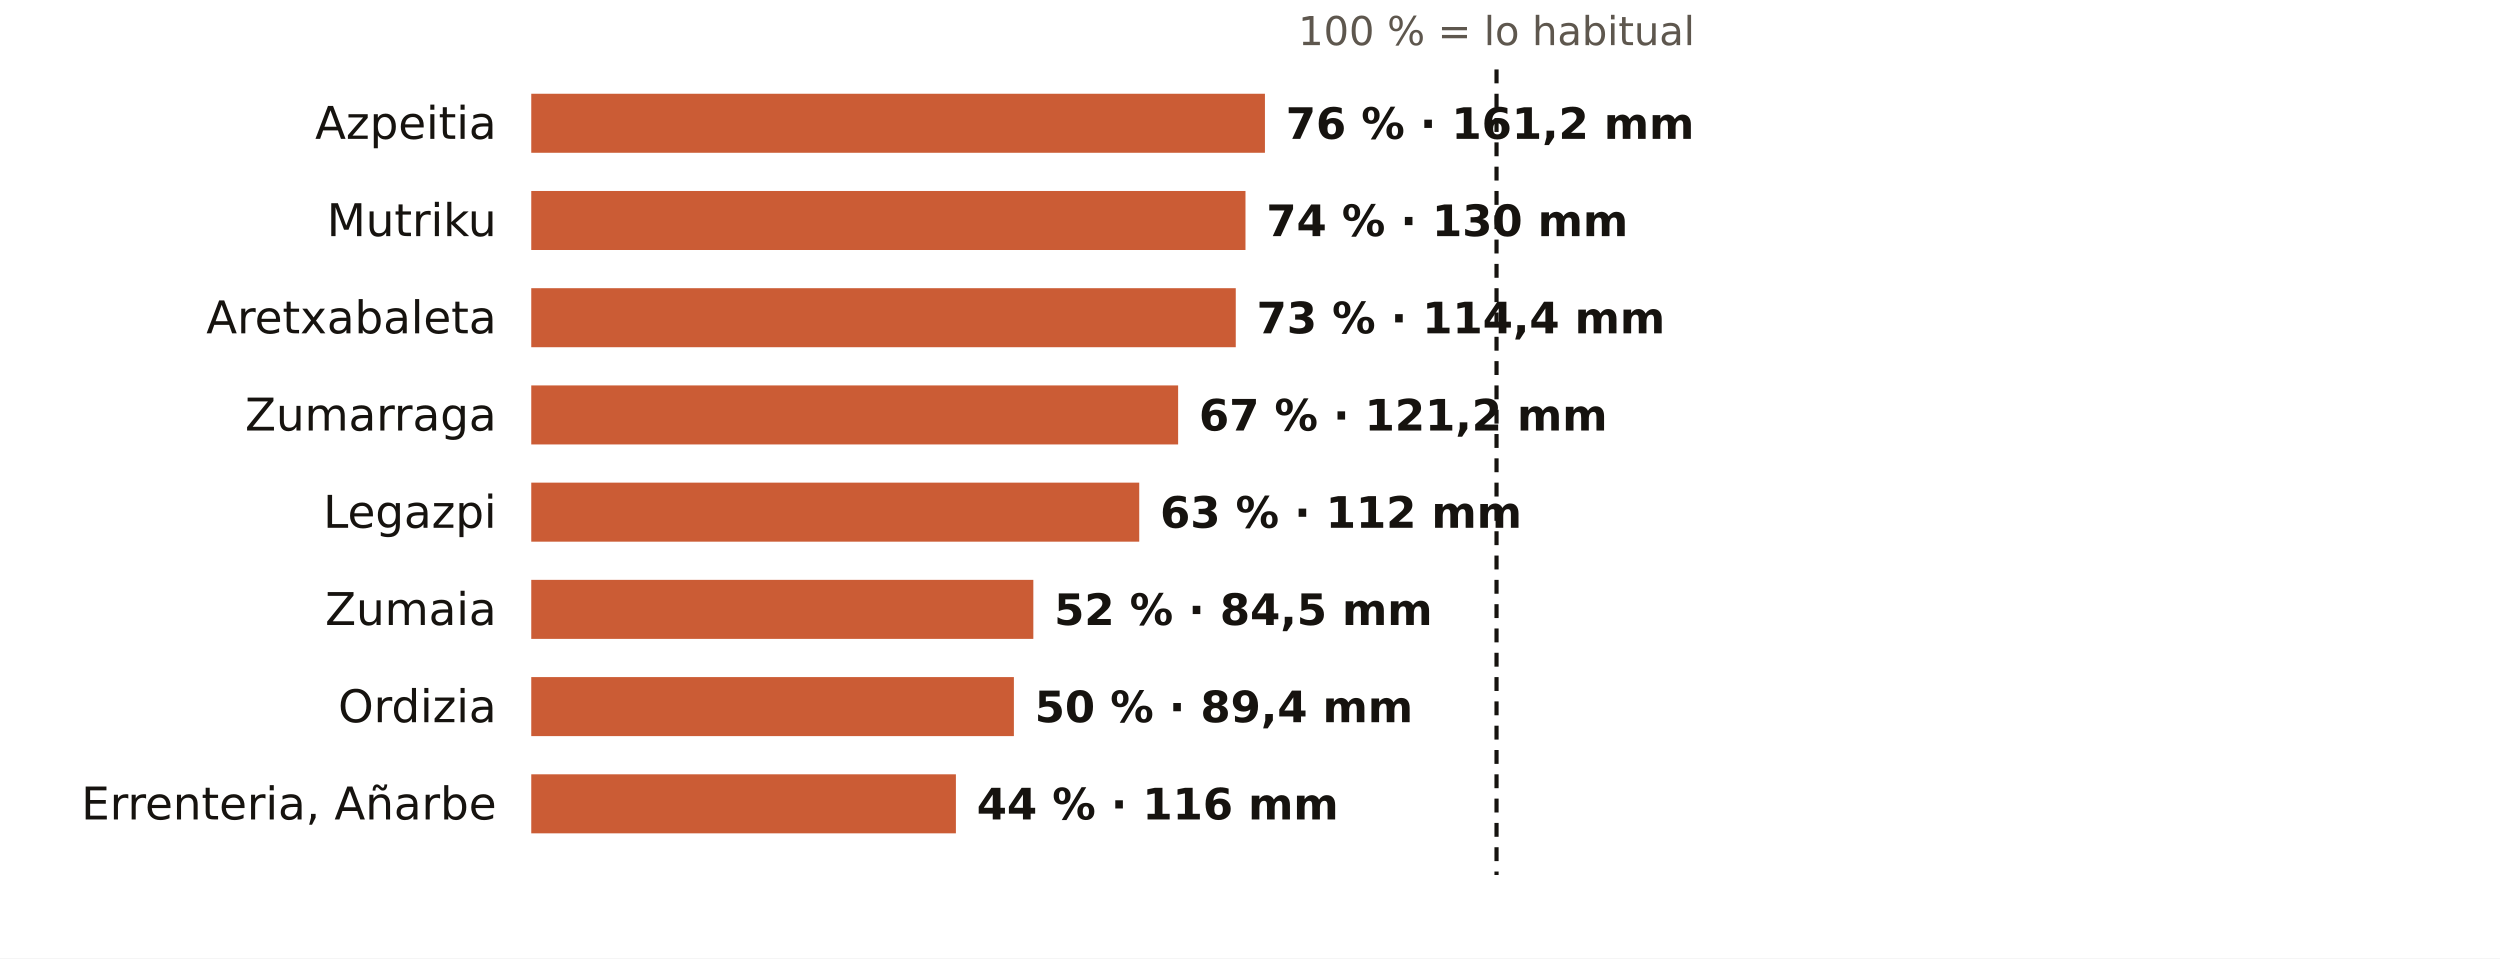
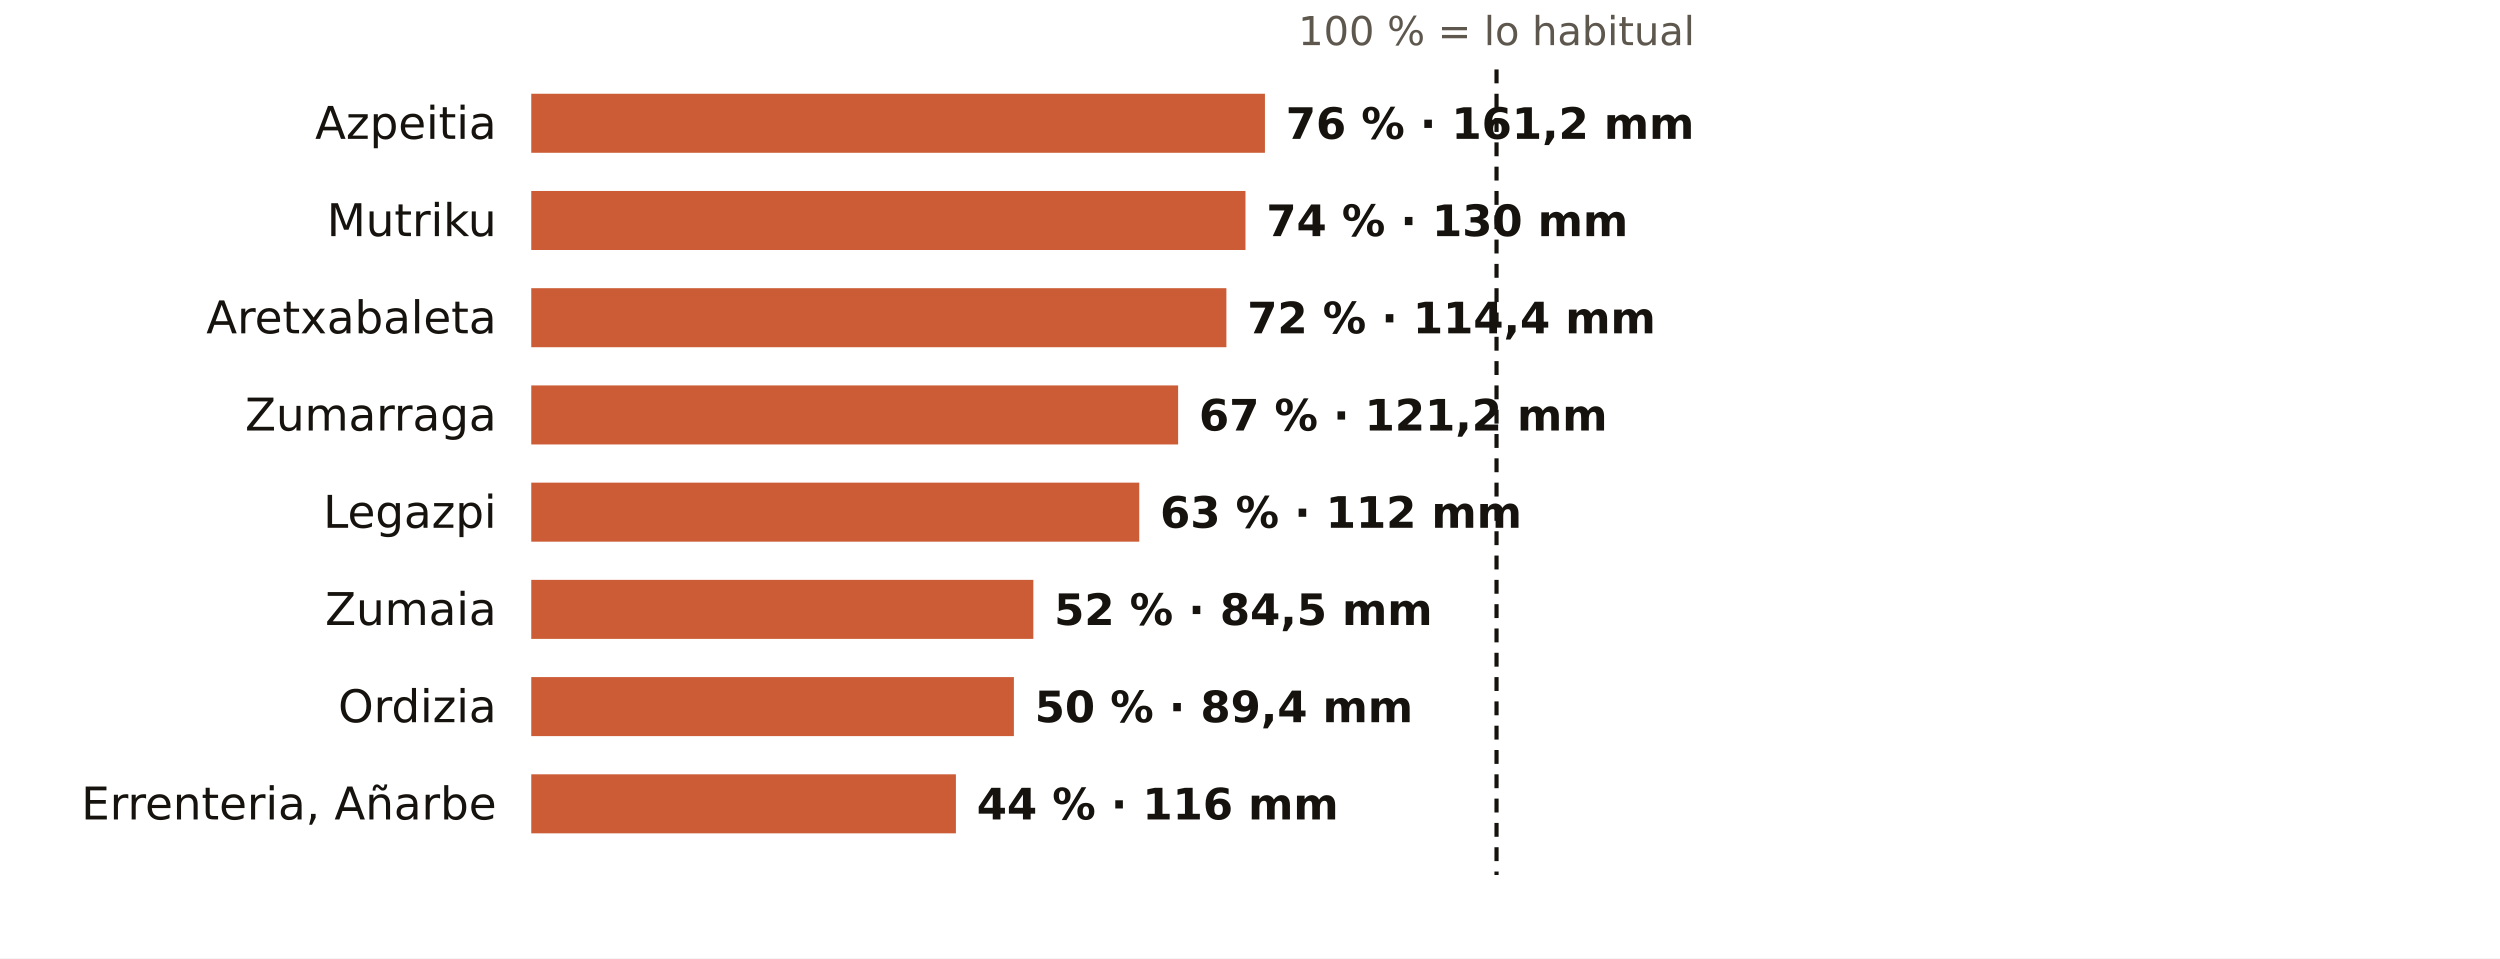
<svg xmlns="http://www.w3.org/2000/svg" viewBox="0 0 720 276" width="720" height="276" role="img" aria-label="El otoño en los pluviómetros de AEMET de Gipuzkoa: % de lo habitual">
  <rect width="720" height="276" fill="#FFFFFF" />
  <text x="431.0" y="13.0" font-size="11.5" fill="#5E574E" text-anchor="middle" font-weight="400" font-family="Public Sans, DejaVu Sans, Arial, sans-serif">100 % = lo habitual</text>
  <text x="143.0" y="40.0" font-size="13" fill="#16130F" text-anchor="end" font-weight="500" font-family="Public Sans, DejaVu Sans, Arial, sans-serif">Azpeitia</text>
  <rect x="153" y="27" width="211.3" height="17" fill="#C4461A" opacity="0.88" />
  <text x="370.3" y="40.0" font-size="12.5" fill="#16130F" text-anchor="start" font-weight="600" font-family="Public Sans, DejaVu Sans, Arial, sans-serif">76 % · 161,2 mm</text>
  <text x="143.0" y="68.0" font-size="13" fill="#16130F" text-anchor="end" font-weight="500" font-family="Public Sans, DejaVu Sans, Arial, sans-serif">Mutriku</text>
  <rect x="153" y="55" width="205.7" height="17" fill="#C4461A" opacity="0.88" />
  <text x="364.7" y="68.0" font-size="12.5" fill="#16130F" text-anchor="start" font-weight="600" font-family="Public Sans, DejaVu Sans, Arial, sans-serif">74 % · 130 mm</text>
  <text x="143.0" y="96.0" font-size="13" fill="#16130F" text-anchor="end" font-weight="500" font-family="Public Sans, DejaVu Sans, Arial, sans-serif">Aretxabaleta</text>
-   <rect x="153" y="83" width="202.9" height="17" fill="#C4461A" opacity="0.88" />
-   <text x="361.9" y="96.0" font-size="12.5" fill="#16130F" text-anchor="start" font-weight="600" font-family="Public Sans, DejaVu Sans, Arial, sans-serif">73 % · 114,4 mm</text>
+   <rect x="153" y="83" width="200.2" height="17" fill="#C4461A" opacity="0.88" />
+   <text x="359.2" y="96.0" font-size="12.5" fill="#16130F" text-anchor="start" font-weight="600" font-family="Public Sans, DejaVu Sans, Arial, sans-serif">72 % · 114,4 mm</text>
  <text x="143.0" y="124.0" font-size="13" fill="#16130F" text-anchor="end" font-weight="500" font-family="Public Sans, DejaVu Sans, Arial, sans-serif">Zumarraga</text>
  <rect x="153" y="111" width="186.3" height="17" fill="#C4461A" opacity="0.88" />
  <text x="345.3" y="124.0" font-size="12.5" fill="#16130F" text-anchor="start" font-weight="600" font-family="Public Sans, DejaVu Sans, Arial, sans-serif">67 % · 121,2 mm</text>
  <text x="143.0" y="152.0" font-size="13" fill="#16130F" text-anchor="end" font-weight="500" font-family="Public Sans, DejaVu Sans, Arial, sans-serif">Legazpi</text>
  <rect x="153" y="139" width="175.1" height="17" fill="#C4461A" opacity="0.88" />
  <text x="334.1" y="152.0" font-size="12.5" fill="#16130F" text-anchor="start" font-weight="600" font-family="Public Sans, DejaVu Sans, Arial, sans-serif">63 % · 112 mm</text>
  <text x="143.0" y="180.0" font-size="13" fill="#16130F" text-anchor="end" font-weight="500" font-family="Public Sans, DejaVu Sans, Arial, sans-serif">Zumaia</text>
  <rect x="153" y="167" width="144.6" height="17" fill="#C4461A" opacity="0.88" />
  <text x="303.6" y="180.0" font-size="12.5" fill="#16130F" text-anchor="start" font-weight="600" font-family="Public Sans, DejaVu Sans, Arial, sans-serif">52 % · 84,5 mm</text>
  <text x="143.0" y="208.0" font-size="13" fill="#16130F" text-anchor="end" font-weight="500" font-family="Public Sans, DejaVu Sans, Arial, sans-serif">Ordizia</text>
  <rect x="153" y="195" width="139.0" height="17" fill="#C4461A" opacity="0.88" />
  <text x="298.0" y="208.0" font-size="12.5" fill="#16130F" text-anchor="start" font-weight="600" font-family="Public Sans, DejaVu Sans, Arial, sans-serif">50 % · 89,4 mm</text>
  <text x="143.0" y="236.0" font-size="13" fill="#16130F" text-anchor="end" font-weight="500" font-family="Public Sans, DejaVu Sans, Arial, sans-serif">Errenteria, Añarbe</text>
  <rect x="153" y="223" width="122.3" height="17" fill="#C4461A" opacity="0.88" />
  <text x="281.3" y="236.0" font-size="12.5" fill="#16130F" text-anchor="start" font-weight="600" font-family="Public Sans, DejaVu Sans, Arial, sans-serif">44 % · 116 mm</text>
  <line x1="431.0" x2="431.0" y1="20" y2="252" stroke="#16130F" stroke-width="1.2" stroke-dasharray="4 3" />
</svg>
